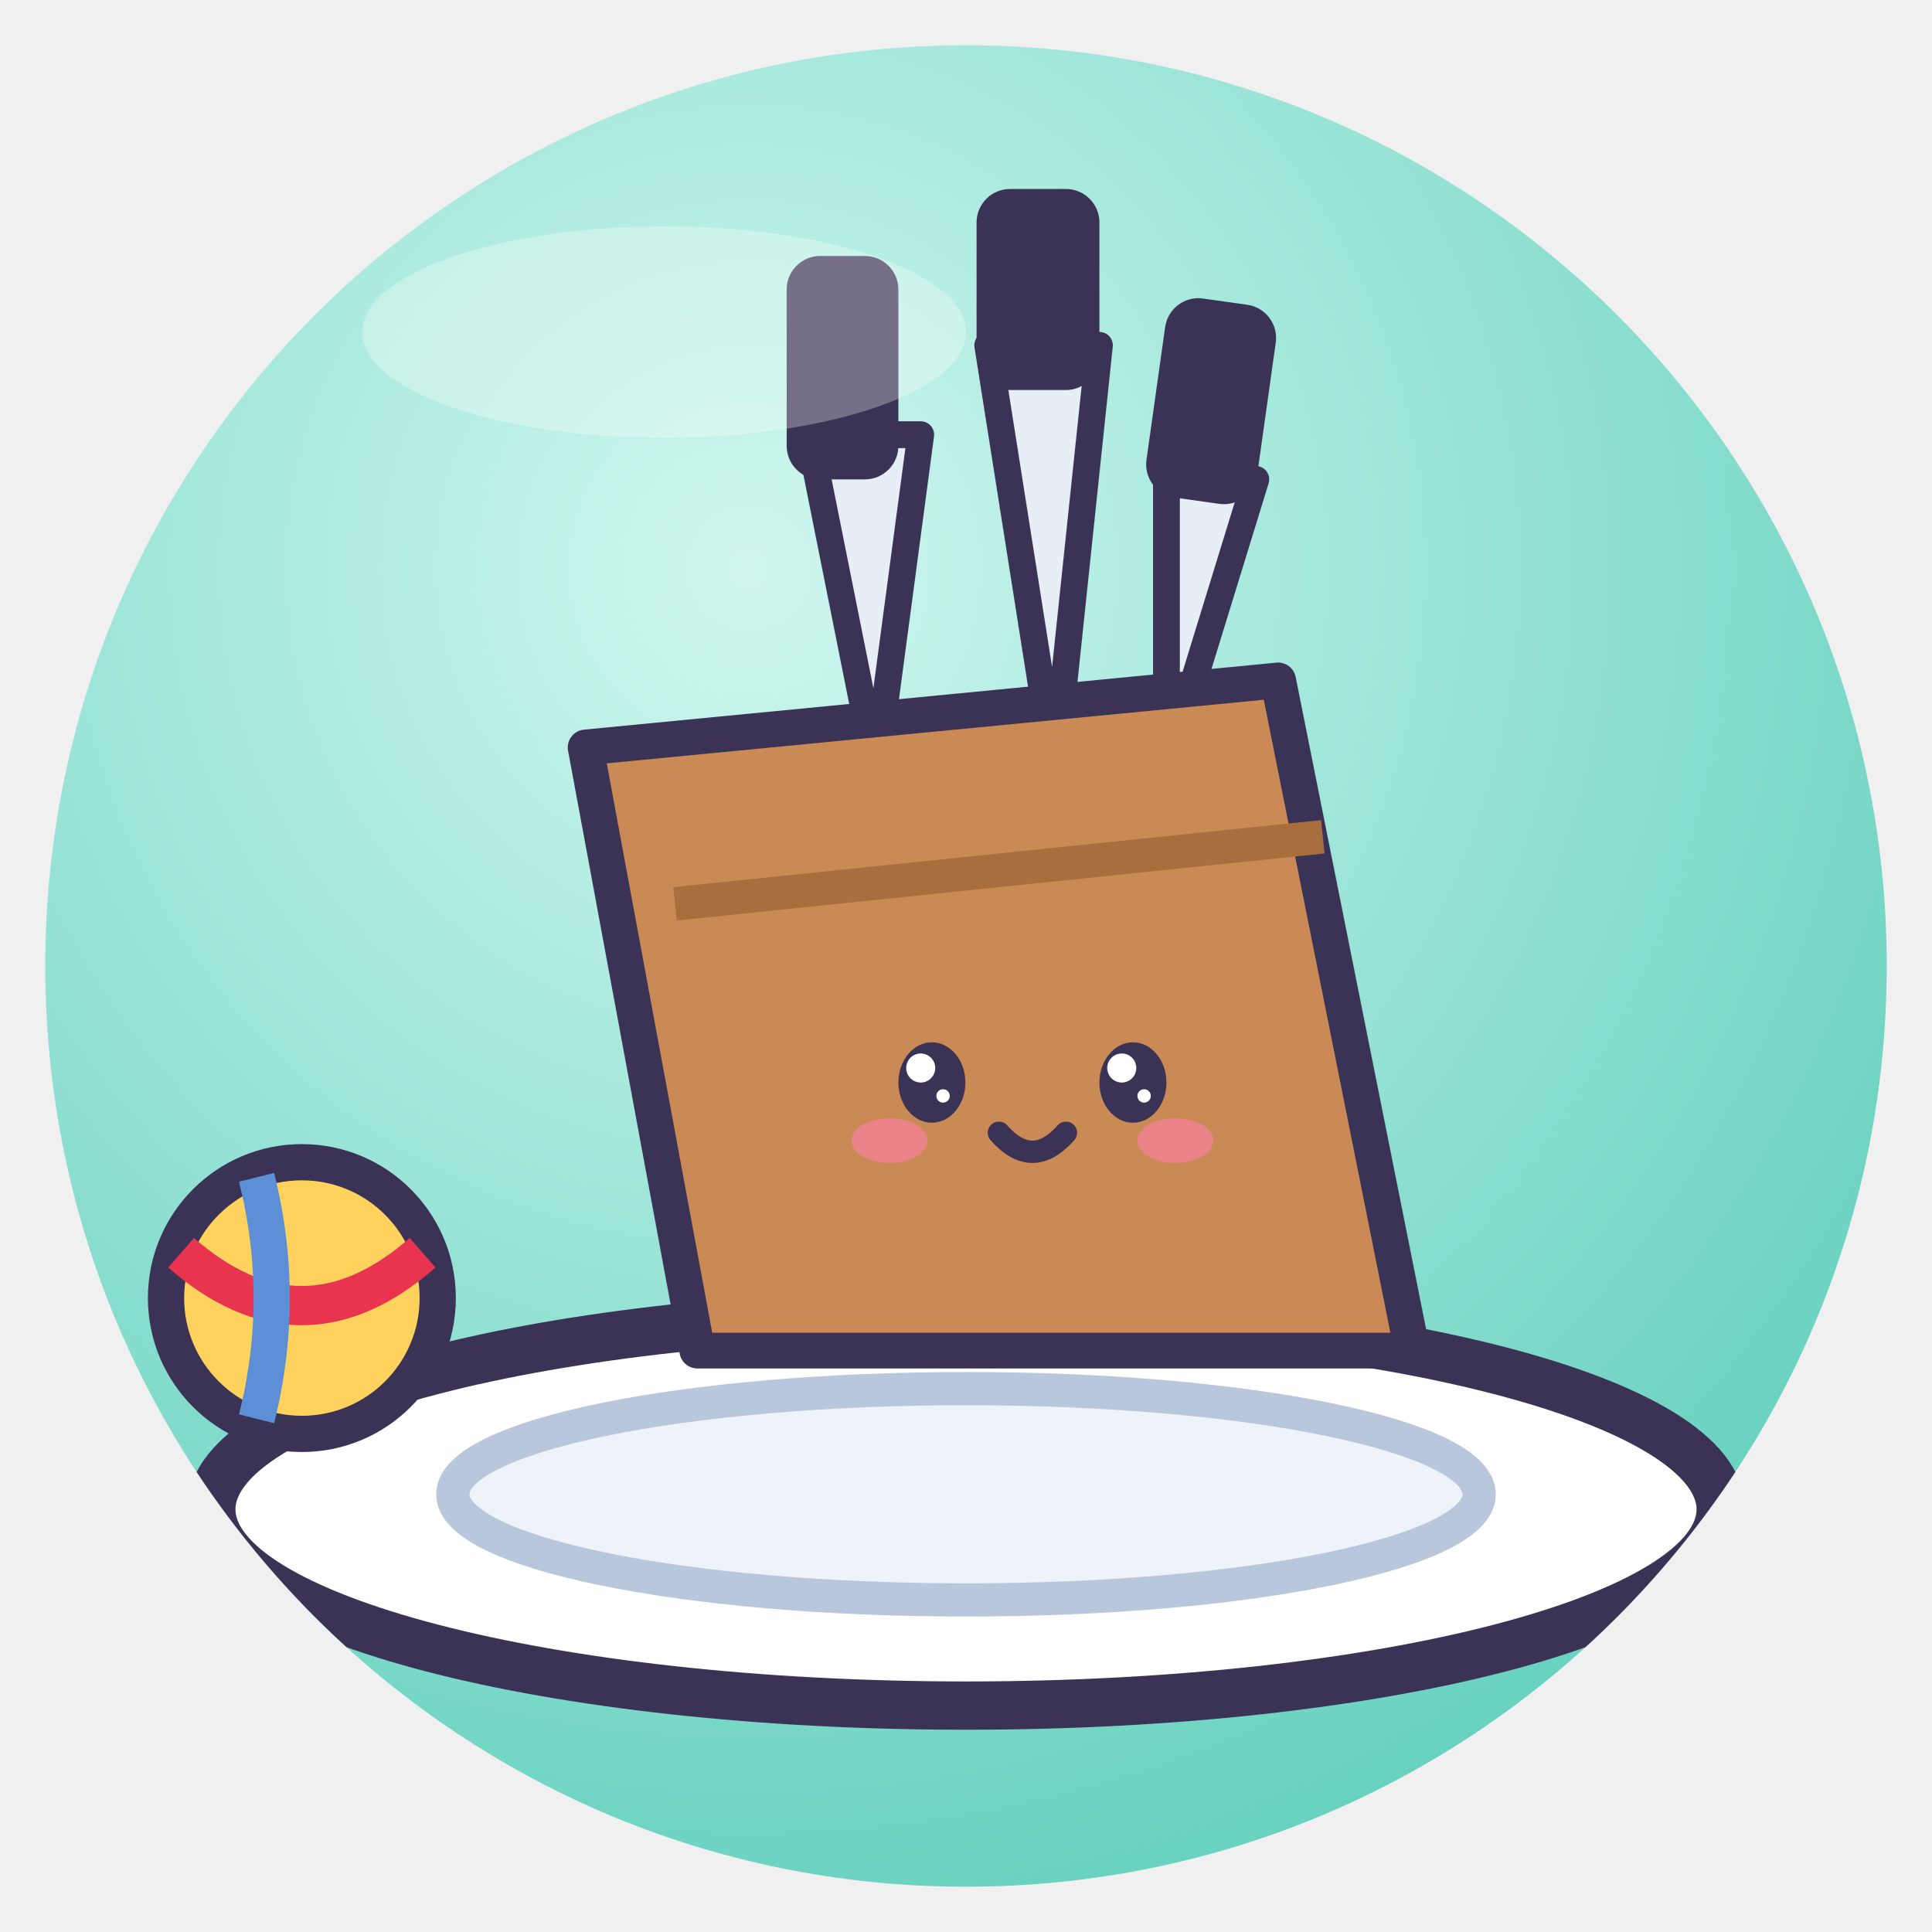
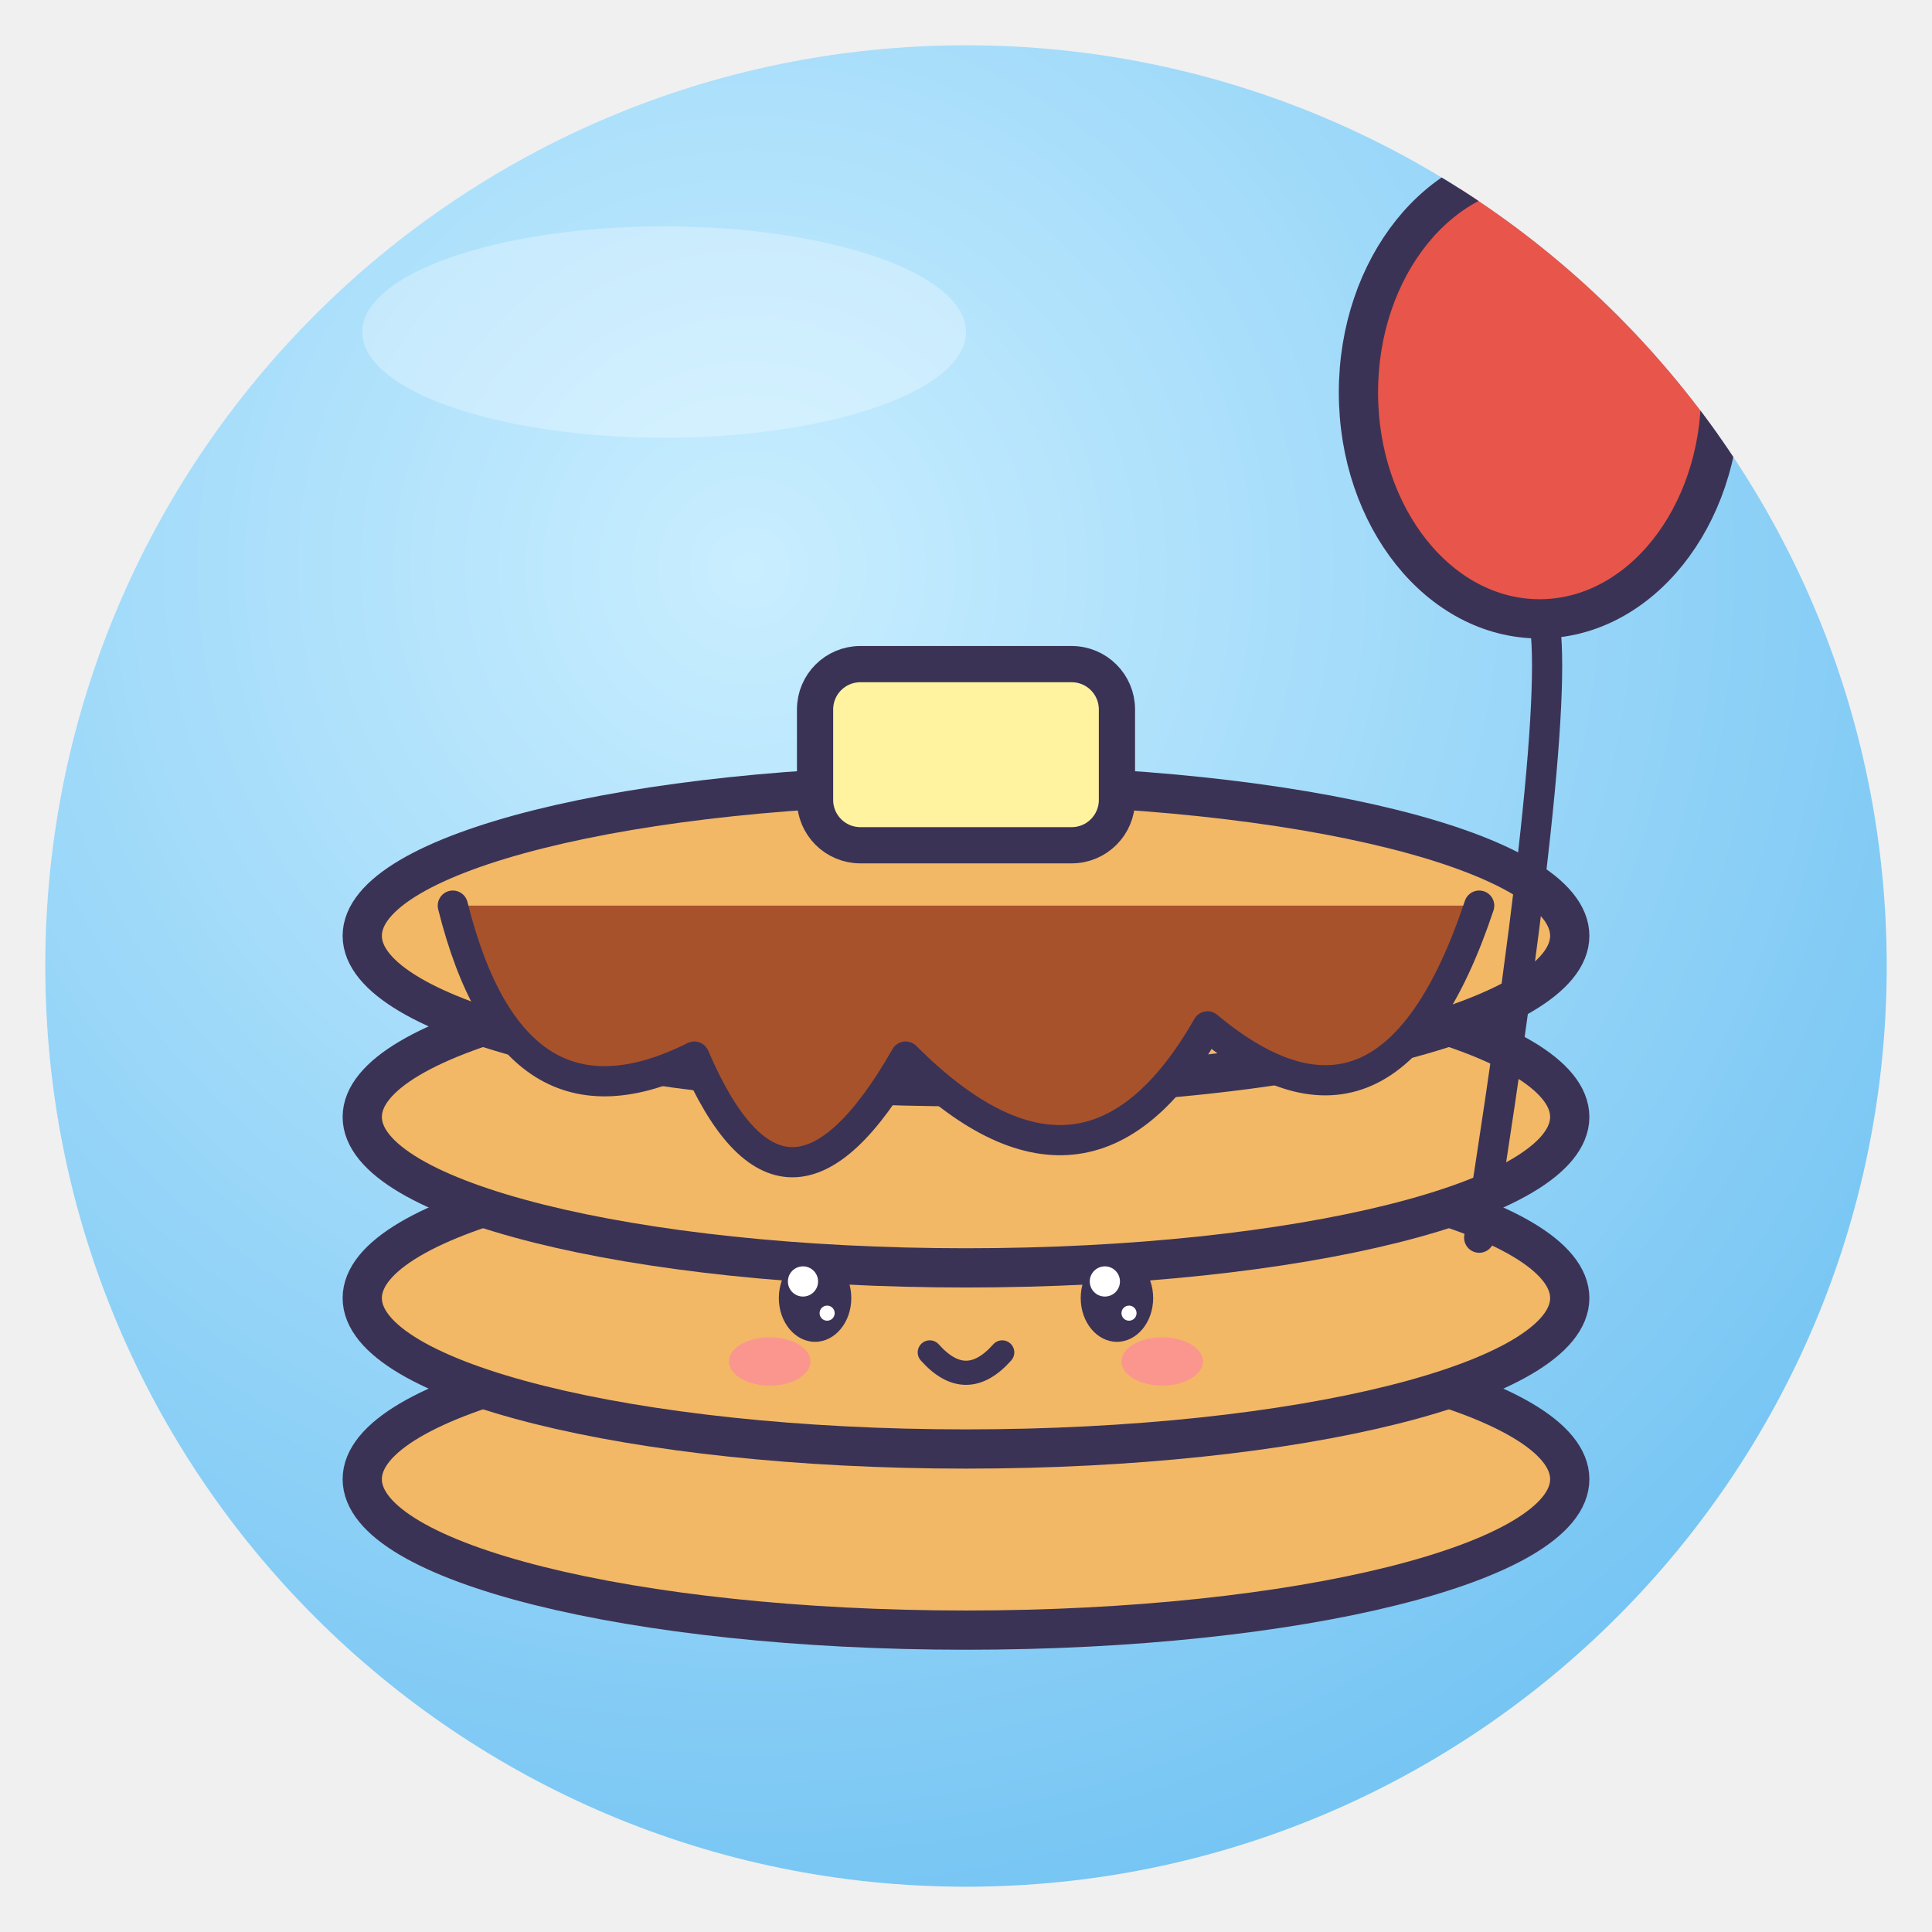
<svg xmlns="http://www.w3.org/2000/svg" viewBox="0 0 128 128" width="128" height="128">
  <defs>
    <radialGradient id="g" cx="38%" cy="28%" r="85%">
-       <stop offset="0" stop-color="#CFF7EF" />
-       <stop offset="1" stop-color="#5CCDBA" />
+       <stop offset="0" stop-color="#C9EEFF" />
+       <stop offset="1" stop-color="#6CC0F2" />
    </radialGradient>
    <clipPath id="c">
      <circle cx="64" cy="64" r="61" />
    </clipPath>
  </defs>
  <circle cx="64" cy="64" r="61" fill="url(#g)" />
  <g clip-path="url(#c)">
-     <ellipse cx="64" cy="100" rx="50" ry="13" fill="#FFFFFF" stroke="#3B3355" stroke-width="3.2" stroke-linejoin="round" stroke-linecap="round" />
-     <ellipse cx="64" cy="99" rx="34" ry="7" fill="#EEF3FA" stroke="#B9C7DC" stroke-width="2.2" />
-     <g transform="translate(16.6 6.6) scale(0.74)">
-       <path d="M50 30 L60 30 L56 60 Z" fill="#E7EEF5" stroke="#3B3355" stroke-linejoin="round" stroke-linecap="round" stroke-width="2.4" />
-       <path d="M66 22 L76 22 L72 60Z" fill="#E7EEF5" stroke="#3B3355" stroke-linejoin="round" stroke-linecap="round" stroke-width="2.4" />
-       <path d="M82 32 L90 34 L82 60Z" fill="#E7EEF5" stroke="#3B3355" stroke-linejoin="round" stroke-linecap="round" stroke-width="2.4" />
-       <rect x="48" y="14" width="10" height="20" rx="3" fill="#3B3355" />
-       <rect x="65" y="8" width="11" height="18" rx="3" fill="#3B3355" />
-       <rect x="81" y="18" width="10" height="18" rx="3" fill="#3B3355" transform="rotate(8 86 27)" />
-       <path d="M30 58 L92 52 L104 112 H40Z" fill="#C98A55" stroke="#3B3355" stroke-width="3.2" stroke-linejoin="round" stroke-linecap="round" />
-       <path d="M38 72 L96 66" stroke="#A86E3E" stroke-width="3" />
-       <ellipse cx="61" cy="88" rx="3.0" ry="3.6" fill="#3B3355" />
-       <circle cx="60.0" cy="86.7" r="1.3" fill="#fff" />
-       <circle cx="62.0" cy="89.2" r="0.6" fill="#fff" />
-       <ellipse cx="79" cy="88" rx="3.0" ry="3.6" fill="#3B3355" />
-       <circle cx="78.0" cy="86.7" r="1.3" fill="#fff" />
-       <circle cx="80.0" cy="89.2" r="0.6" fill="#fff" />
-       <ellipse cx="57.2" cy="93.2" rx="3.4" ry="2.0" fill="#FF7FA8" opacity=".6" />
-       <ellipse cx="82.8" cy="93.2" rx="3.4" ry="2.0" fill="#FF7FA8" opacity=".6" />
-       <path d="M67.0 92.5 Q70 95.9 73.0 92.5" fill="none" stroke="#3B3355" stroke-linejoin="round" stroke-linecap="round" stroke-width="2.0" />
-     </g>
-     <circle cx="20" cy="86" r="9" fill="#FFD25E" stroke="#3B3355" stroke-linejoin="round" stroke-linecap="round" stroke-width="2.4" />
-     <path d="M12 83 Q20 90 28 83" fill="none" stroke="#E8344F" stroke-width="2.6" />
-     <path d="M17 78 Q19 86 17 94" fill="none" stroke="#5C8FD6" stroke-width="2.4" />
+     <ellipse cx="64" cy="98" rx="40" ry="10" fill="#F2B866" stroke="#3B3355" stroke-linejoin="round" stroke-linecap="round" stroke-width="2.6" />
+     <ellipse cx="64" cy="86" rx="40" ry="10" fill="#F2B866" stroke="#3B3355" stroke-linejoin="round" stroke-linecap="round" stroke-width="2.6" />
+     <ellipse cx="64" cy="74" rx="40" ry="10" fill="#F2B866" stroke="#3B3355" stroke-linejoin="round" stroke-linecap="round" stroke-width="2.6" />
+     <ellipse cx="64" cy="62" rx="40" ry="10" fill="#F2B866" stroke="#3B3355" stroke-linejoin="round" stroke-linecap="round" stroke-width="2.6" />
+     <path d="M30 60 Q34 76 46 70 Q52 84 60 70 Q72 82 80 68 Q92 78 98 60" fill="#A8522B" stroke="#3B3355" stroke-linejoin="round" stroke-linecap="round" stroke-width="2" />
+     <rect x="54" y="44" width="20" height="12" rx="3" fill="#FFF3A0" stroke="#3B3355" stroke-linejoin="round" stroke-linecap="round" stroke-width="2.4" />
+     <ellipse cx="54" cy="86" rx="2.4" ry="2.9" fill="#3B3355" />
+     <circle cx="53.2" cy="84.9" r="1.0" fill="#fff" />
+     <circle cx="54.8" cy="87.0" r="0.5" fill="#fff" />
+     <ellipse cx="74" cy="86" rx="2.4" ry="2.9" fill="#3B3355" />
+     <circle cx="73.2" cy="84.9" r="1.0" fill="#fff" />
+     <circle cx="74.8" cy="87.0" r="0.5" fill="#fff" />
+     <ellipse cx="51.0" cy="90.2" rx="2.7" ry="1.6" fill="#FF7FA8" opacity=".6" />
+     <ellipse cx="77.0" cy="90.2" rx="2.7" ry="1.6" fill="#FF7FA8" opacity=".6" />
+     <path d="M61.6 89.6 Q64 92.3 66.4 89.6" fill="none" stroke="#3B3355" stroke-linejoin="round" stroke-linecap="round" stroke-width="1.6" />
+     <path d="M98 82 Q104 44 102 40" fill="none" stroke="#3B3355" stroke-linejoin="round" stroke-linecap="round" stroke-width="2" />
+     <ellipse cx="102" cy="26" rx="12" ry="15" fill="#E8554A" stroke="#3B3355" stroke-linejoin="round" stroke-linecap="round" stroke-width="2.6" />
  </g>
  <ellipse cx="44" cy="22" rx="20" ry="7" fill="#fff" opacity=".3" />
</svg>
